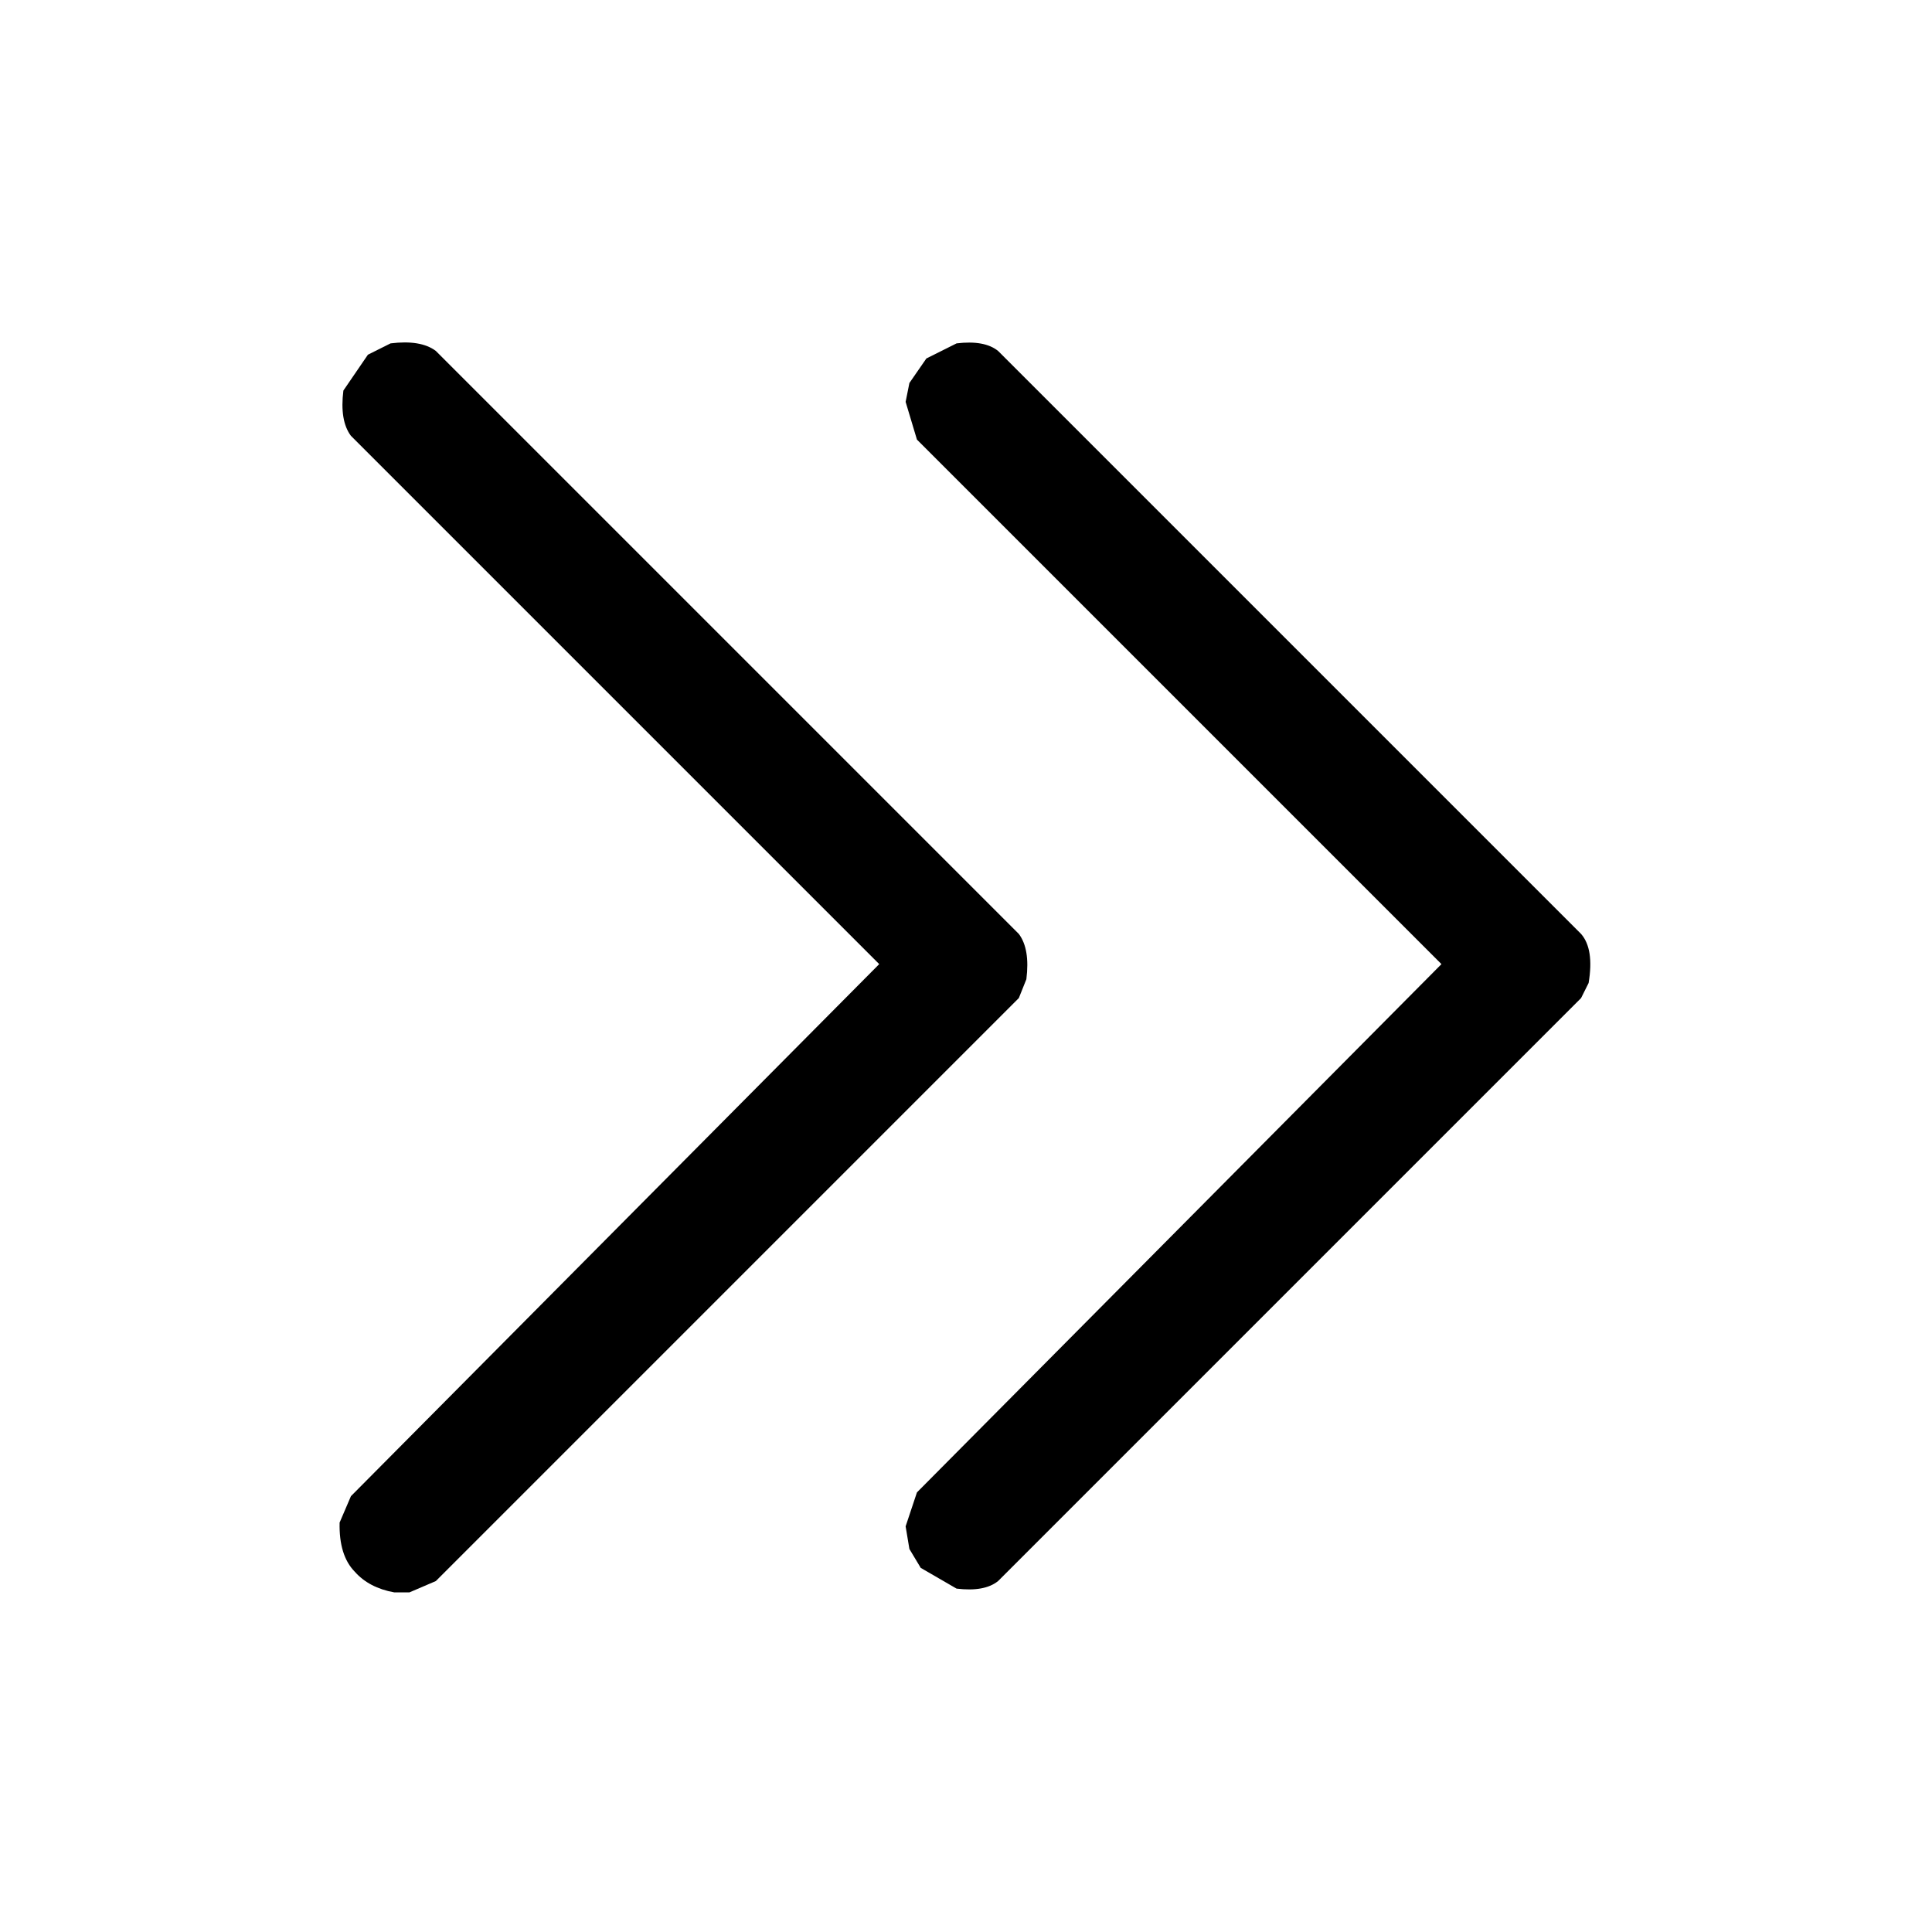
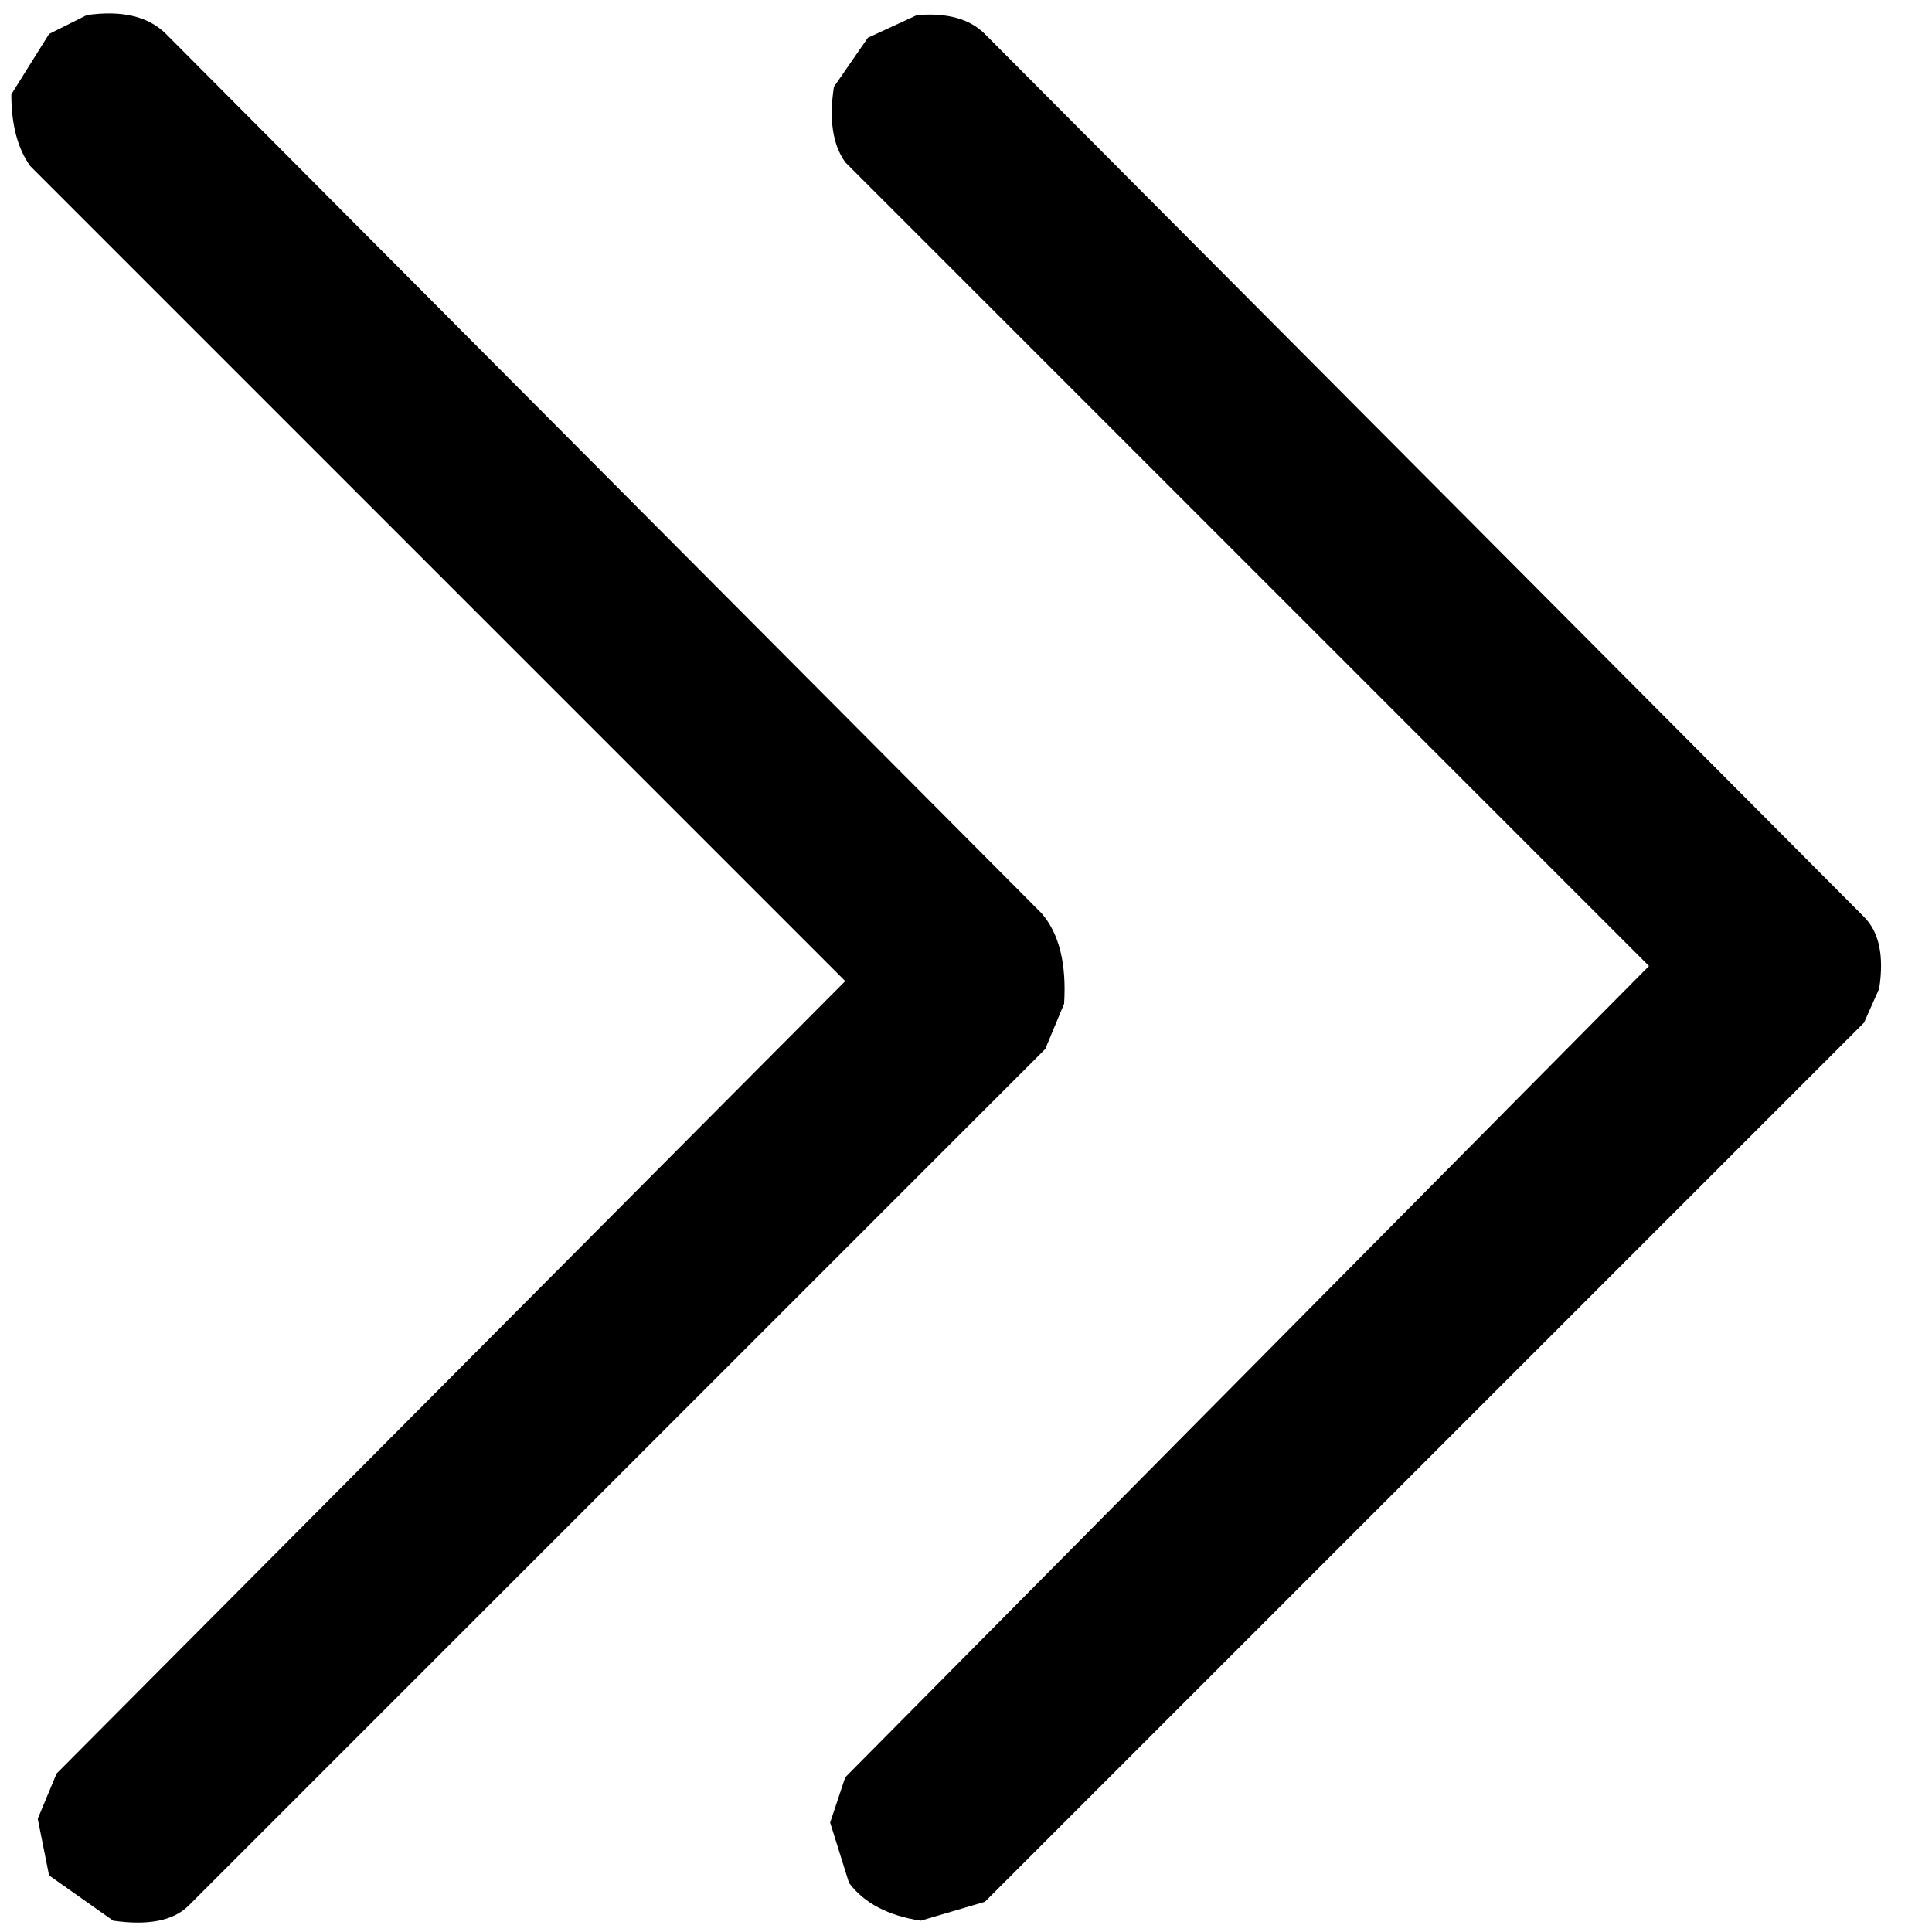
- <svg xmlns="http://www.w3.org/2000/svg" viewBox="0 0 512 512" version="1.1" desc="Created with imagetracer.js version 1.2.6">
-   <path fill="#000000" stroke="rgb(0,0,0)" stroke-width="0" opacity="1" d="M 103.5 91 Q 111.5 90 115.5 93 L 270 247.5 Q 273 251.5 272 259.5 L 270 264.5 L 115.5 419 L 108.5 422 L 104.5 422 Q 97.8 420.8 94 416.5 Q 89.8 412.2 90 403.5 L 93 396.5 L 233 255.5 L 93 115.5 Q 90 111.5 91 103.5 L 97.5 94 L 103.5 91 Z " />
-   <path fill="#000000" stroke="rgb(0,0,0)" stroke-width="0" opacity="1" d="M 253.5 91 Q 260.9 90.1 264.5 93 L 419 247.5 Q 422.5 251.5 421 260.5 L 419 264.5 L 264.5 419 Q 260.9 421.9 253.5 421 L 244 415.5 L 241 410.5 L 240 404.5 L 243 395.5 L 382 255.5 L 243 116.5 L 240 106.5 L 241 101.5 L 245.5 95 L 253.5 91 Z " />
-   <path fill="#000000" stroke="rgb(0,0,0)" stroke-width="0" opacity="0" d="M 0 0 L 512 0 L 512 512 L 0 512 L 0 0 Z M 104 91 L 98 94 L 91 104 Q 90 112 93 116 L 233 256 L 93 397 L 90 404 Q 90 412 94 417 Q 98 421 105 422 L 109 422 L 116 419 L 270 265 L 272 260 Q 273 252 270 248 L 116 93 Q 112 90 104 91 Z M 254 91 L 246 95 L 241 102 L 240 107 L 243 117 L 382 256 L 243 396 L 240 405 L 241 411 L 244 416 L 254 421 Q 261 422 265 419 L 419 265 L 421 261 Q 423 252 419 248 L 265 93 Q 261 90 254 91 Z " />
+ <svg xmlns="http://www.w3.org/2000/svg" viewBox="0 0 512 512" version="1" desc="Created with imagetracer.js version 1.6">
+   <path fill="#000000" stroke="rgb(0,0,0)" stroke-width="0" opacity="1" d="M 23 4 Q 37 2 44 9 L 276 242 Q 283 250 282 266 L 277 278 L 50 505 Q 44 511 30 509 L 13 497 L 10 482 L 15 470 L 224 260 L 8 44 Q 3 37 3 25 L 13 9 L 23 4 Z " />
+   <path fill="#000000" stroke="rgb(0,0,0)" stroke-width="0" opacity="1" d="M 243 4 Q 255 3 261 9 L 494 243 Q 500 249 498 262 L 494 271 L 261 504 L 244 509 Q 231 507 225 499 L 220 483 L 224 471 L 437 256 L 224 43 Q 219 36 221 23 L 230 10 L 243 4 Z " />
+   <path fill="#000000" stroke="rgb(0,0,0)" stroke-width="0" opacity="0" d="M 0 0 L 512 0 L 512 512 L 0 512 L 0 0 Z M 23 4 L 13 9 L 3 25 Q 3 37 8 44 L 224 260 L 15 470 L 10 482 L 13 497 L 30 509 Q 44 511 50 505 L 277 278 L 282 266 Q 283 250 276 242 L 44 9 Q 37 2 23 4 Z M 243 4 L 230 10 L 221 23 Q 219 36 224 43 L 437 256 L 224 471 L 220 483 L 225 499 Q 231 507 244 509 L 261 504 L 494 271 L 498 262 Q 500 248 494 243 L 261 9 Q 255 3 243 4 Z " />
</svg>
